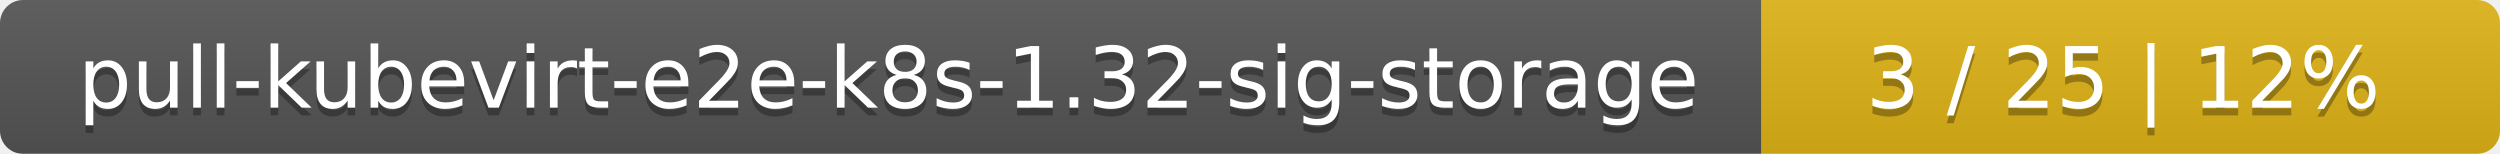
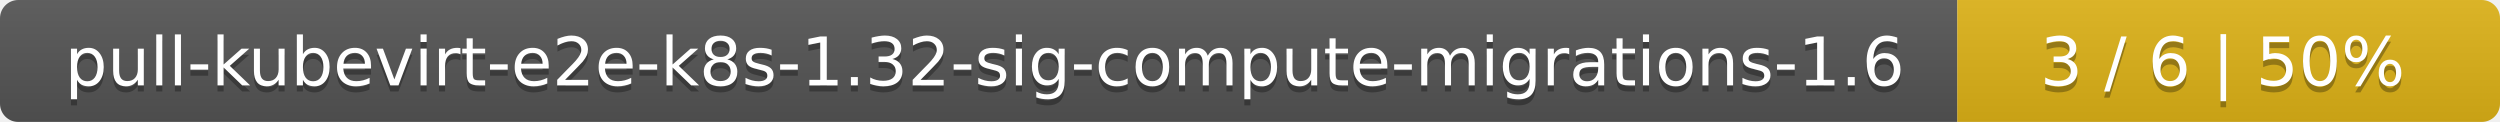
- <svg xmlns="http://www.w3.org/2000/svg" width="325" height="20">
+ <svg xmlns="http://www.w3.org/2000/svg" width="410" height="20">
  <linearGradient id="smooth" x2="0" y2="100%">
    <stop offset="0" stop-color="#bbb" stop-opacity=".1" />
    <stop offset="1" stop-opacity=".1" />
  </linearGradient>
  <mask id="round">
-     <rect width="325" height="20" rx="3" fill="#fff" />
+     <rect width="410" height="20" rx="3" fill="#fff" />
  </mask>
  <g mask="url(#round)">
-     <rect width="229" height="20" fill="#555" />
-     <rect x="229" width="96" height="20" fill="#dfb317" />
-     <rect width="325" height="20" fill="url(#smooth)" />
+     <rect width="321" height="20" fill="#555" />
+     <rect x="321" width="89" height="20" fill="#dfb317" />
+     <rect width="410" height="20" fill="url(#smooth)" />
  </g>
  <g fill="#fff" text-anchor="middle" font-family="DejaVu Sans,Verdana,Geneva,sans-serif" font-size="11">
-     <text x="115.5" y="15" fill="#010101" fill-opacity=".3">pull-kubevirt-e2e-k8s-1.32-sig-storage</text>
-     <text x="115.5" y="14">pull-kubevirt-e2e-k8s-1.32-sig-storage</text>
-     <text x="276" y="15" fill="#010101" fill-opacity=".3">3 / 25    |    12%</text>
-     <text x="276" y="14">3 / 25    |    12%</text>
+     <text x="161.5" y="15" fill="#010101" fill-opacity=".3">pull-kubevirt-e2e-k8s-1.32-sig-compute-migrations-1.6</text>
+     <text x="161.5" y="14">pull-kubevirt-e2e-k8s-1.32-sig-compute-migrations-1.6</text>
+     <text x="364.5" y="15" fill="#010101" fill-opacity=".3">3 / 6    |    50%</text>
+     <text x="364.5" y="14">3 / 6    |    50%</text>
  </g>
</svg>
